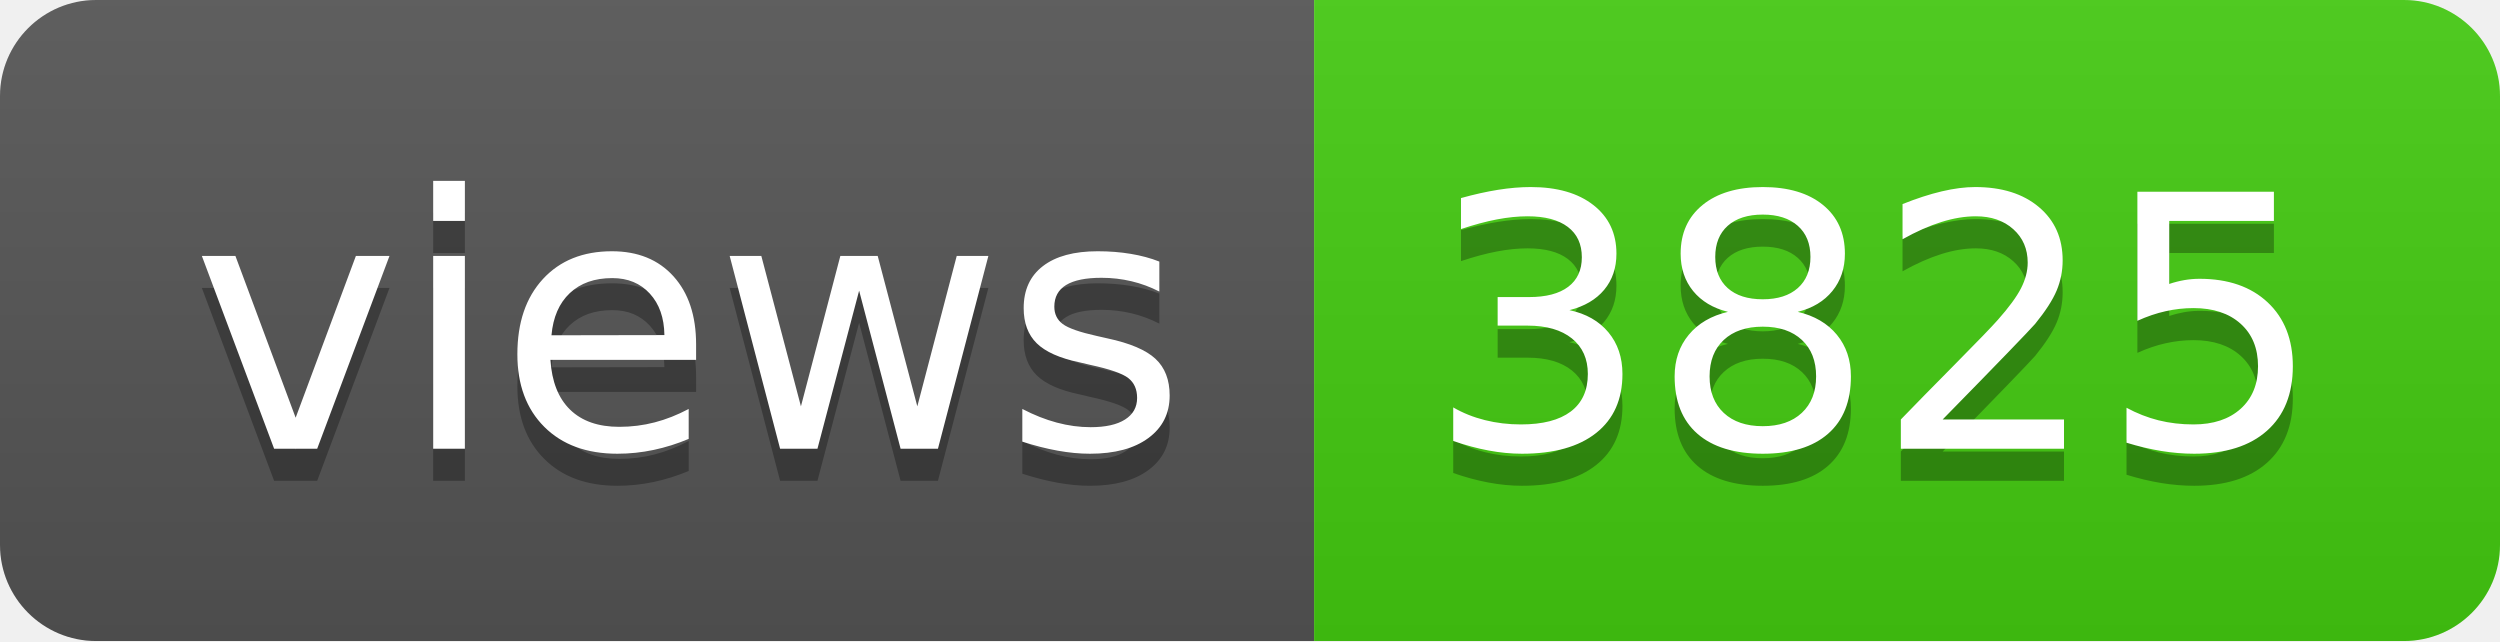
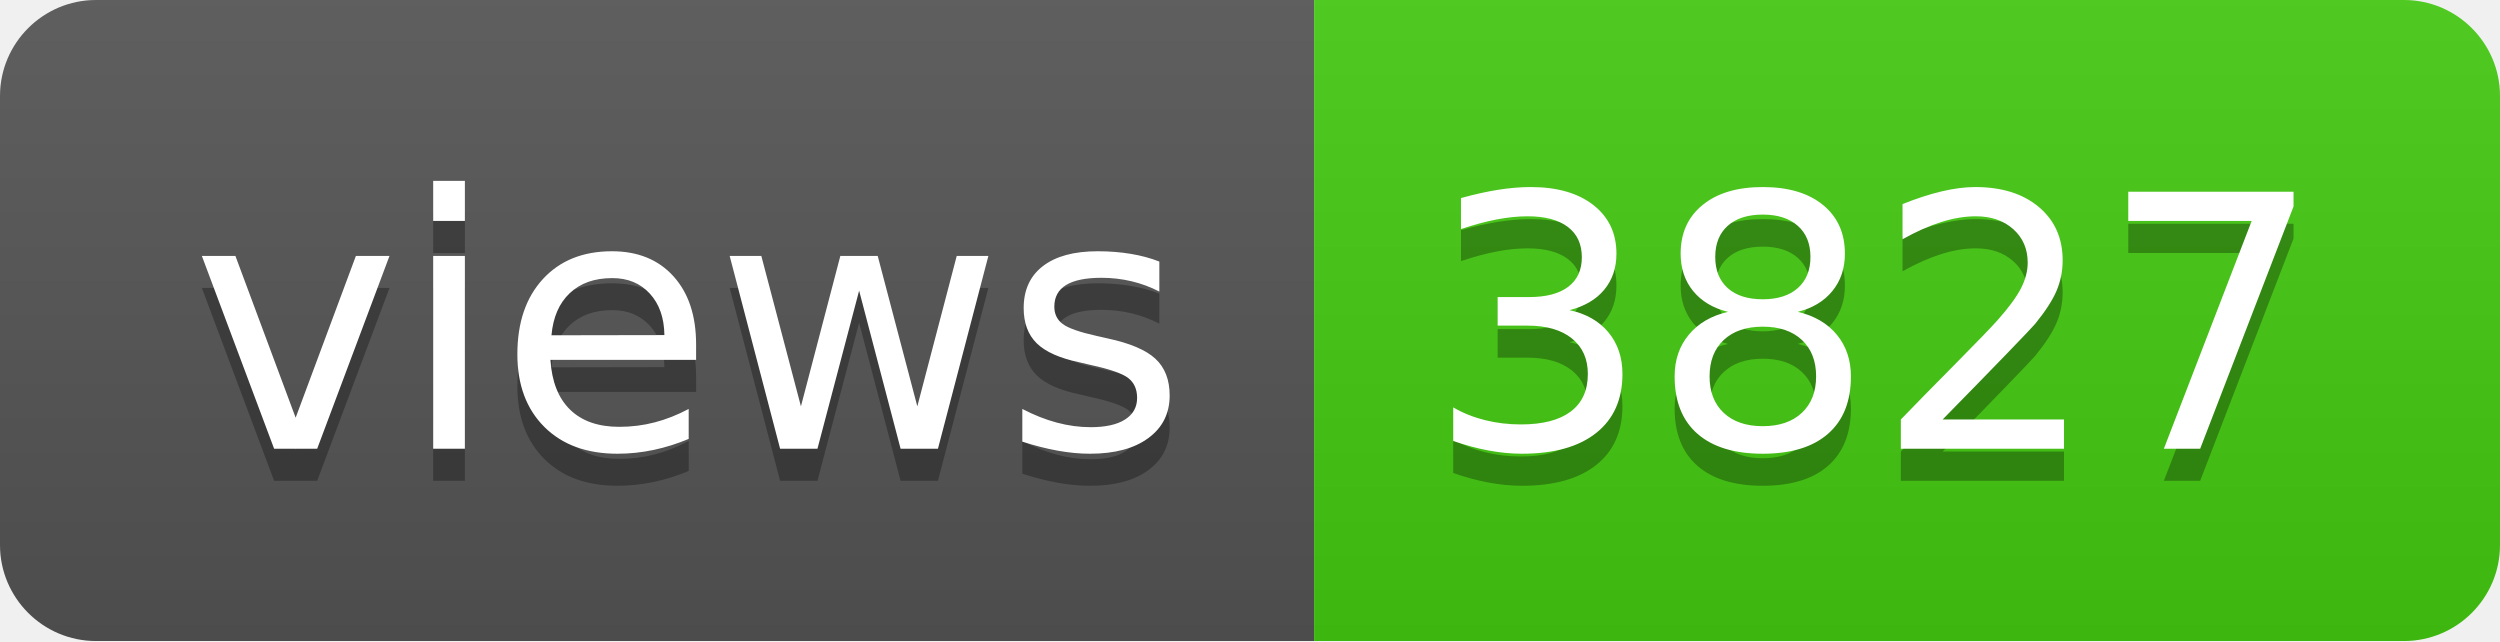
- <svg xmlns="http://www.w3.org/2000/svg" width="78" height="20" role="img" aria-label="views: 3825">
+ <svg xmlns="http://www.w3.org/2000/svg" width="78" height="20" role="img" aria-label="views: 3827">
  <linearGradient id="s" x2="0" y2="100%">
    <stop offset="0" stop-color="#bbb" stop-opacity=".1" />
    <stop offset="1" stop-opacity=".1" />
  </linearGradient>
  <clipPath id="r">
    <rect width="78" height="20" rx="3" fill="#fff" />
  </clipPath>
  <g clip-path="url(#r)">
    <rect width="41" height="20" fill="#555" />
    <rect x="41" width="37" height="20" fill="#4c1" />
    <rect width="78" height="20" fill="url(#s)" />
  </g>
  <g fill="#fff" text-anchor="middle" font-family="Verdana,Geneva,DejaVu Sans,sans-serif" text-rendering="geometricPrecision" font-size="110">
    <text aria-hidden="true" x="215" y="150" fill="#010101" fill-opacity=".3" transform="scale(.1)" textLength="310">views</text>
    <text x="215" y="140" transform="scale(.1)" fill="#fff" textLength="310">views</text>
-     <text aria-hidden="true" x="585" y="150" fill="#010101" fill-opacity=".3" transform="scale(.1)" textLength="270">3825</text>
-     <text x="585" y="140" transform="scale(.1)" fill="#fff" textLength="270">3825</text>
+     <text aria-hidden="true" x="585" y="150" fill="#010101" fill-opacity=".3" transform="scale(.1)" textLength="270">3827</text>
+     <text x="585" y="140" transform="scale(.1)" fill="#fff" textLength="270">3827</text>
  </g>
</svg>
